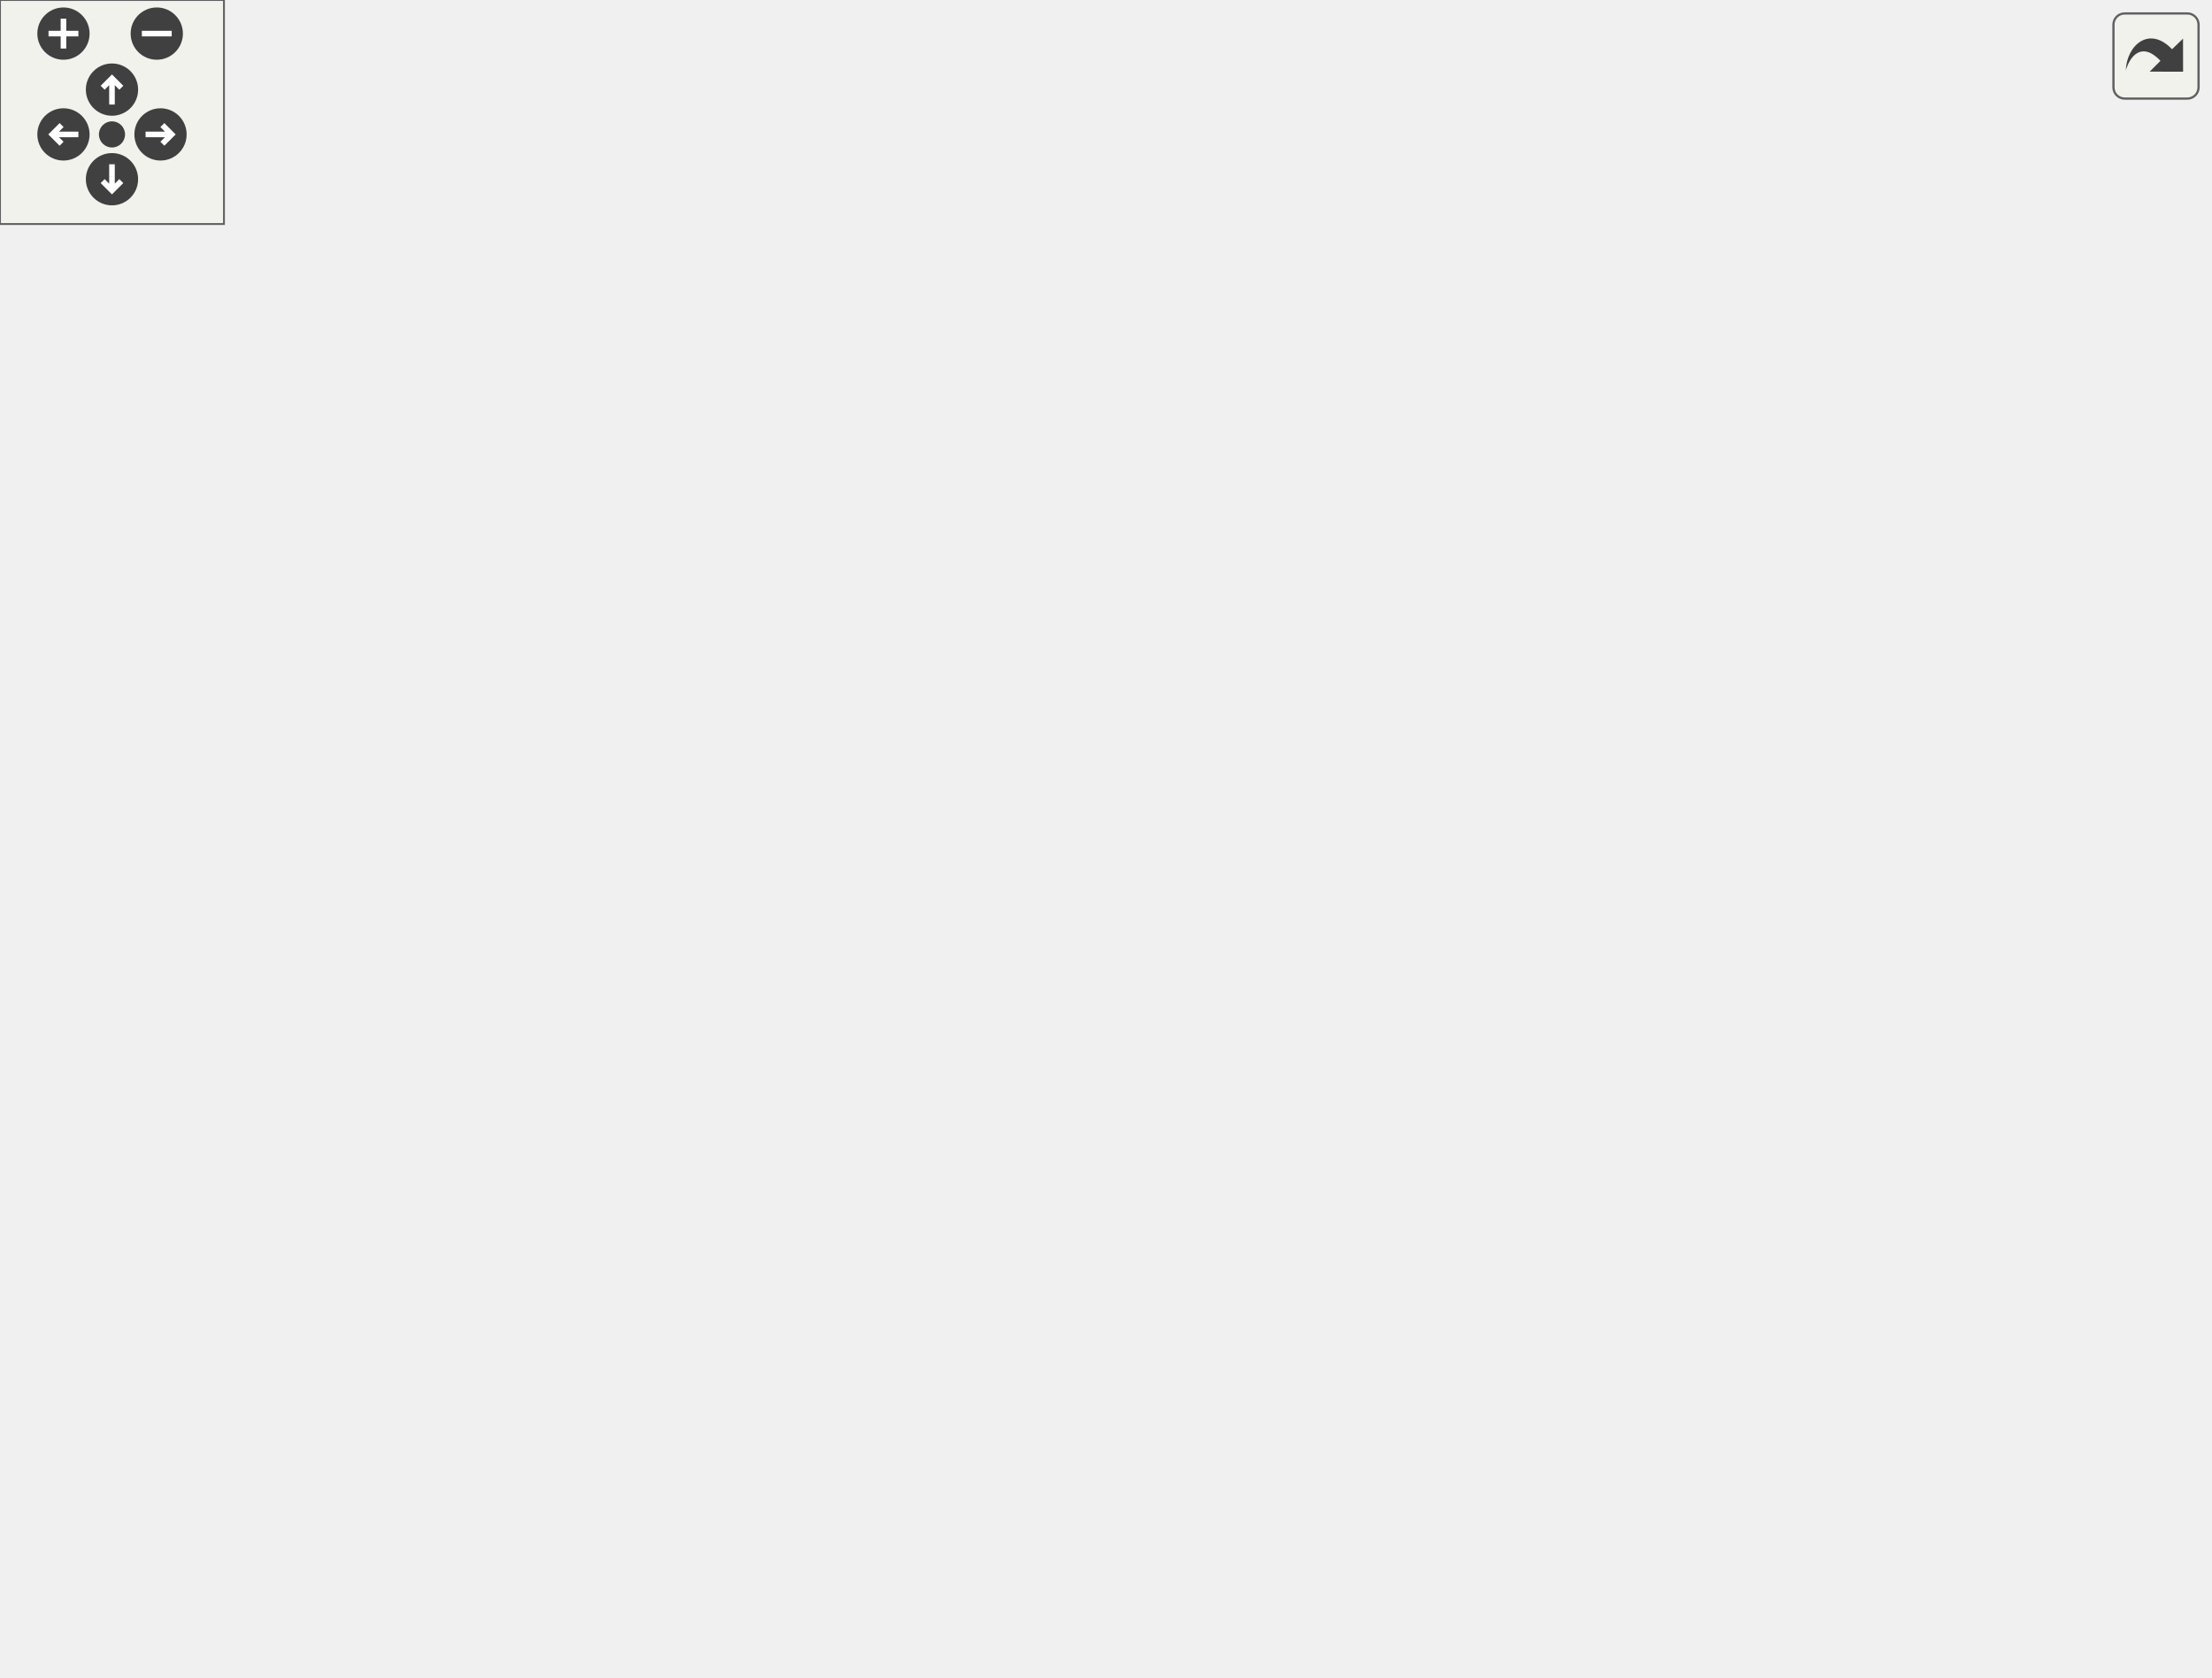
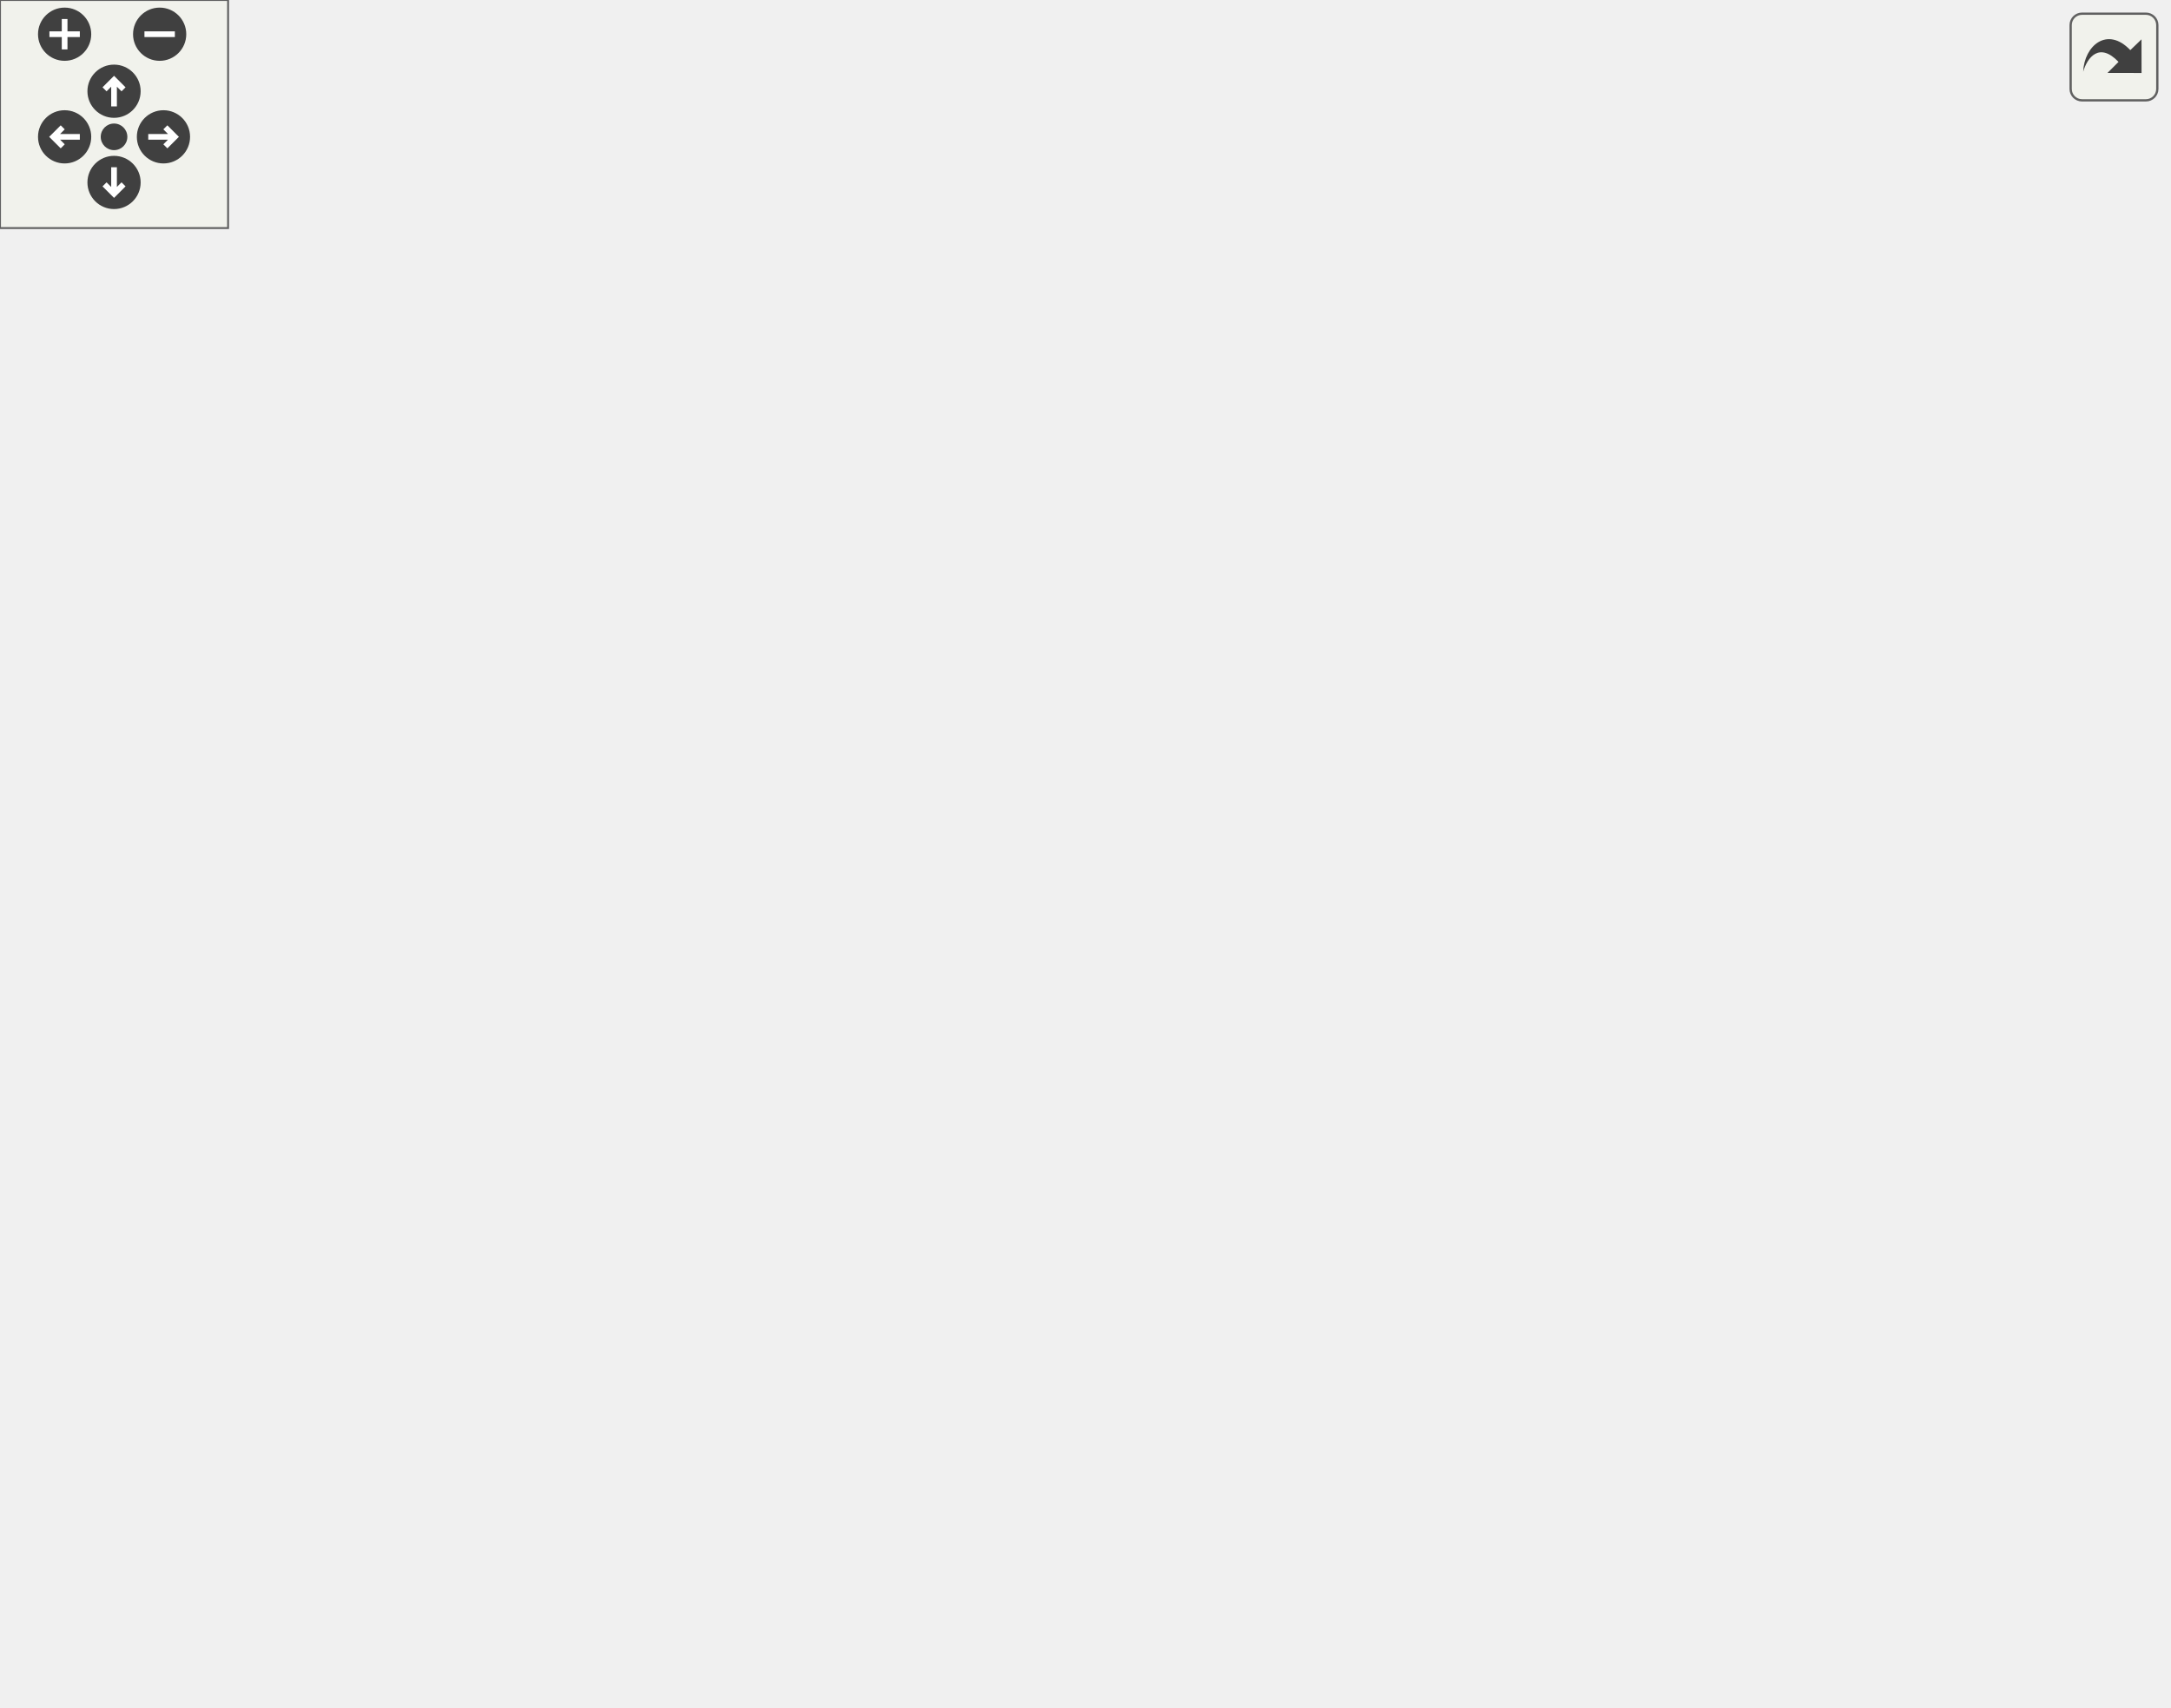
<svg xmlns="http://www.w3.org/2000/svg" xmlns:xlink="http://www.w3.org/1999/xlink" id="main" version="1.1" xml:space="preserve">
  <style type="text/css">
.edge:hover path { stroke: red; }
.edge:hover polygon { stroke: red; fill: red; }
</style>
  <defs>
    <circle id="rim" cx="0" cy="0" r="7" />
    <circle id="rim2" cx="0" cy="0" r="3.5" />
    <g id="zoomPlus">
      <use xlink:href="#rim" fill="#404040">
        <set attributeName="fill" to="#808080" begin="zoomplus.mouseover" end="zoomplus.mouseout" />
      </use>
      <path d="M-4,0h8M0,-4v8" fill="none" stroke="white" stroke-width="1.5" pointer-events="none" />
    </g>
    <g id="zoomMin">
      <use xlink:href="#rim" fill="#404040">
        <set attributeName="fill" to="#808080" begin="zoomminus.mouseover" end="zoomminus.mouseout" />
      </use>
      <path d="M-4,0h8" fill="none" stroke="white" stroke-width="1.5" pointer-events="none" />
    </g>
    <g id="dirArrow">
      <path fill="none" stroke="white" stroke-width="1.5" d="M0,-3.0v7 M-2.5,-0.5L0,-3.0L2.5,-0.5" />
    </g>
    <g id="resetDef">
      <use xlink:href="#rim2" fill="#404040">
        <set attributeName="fill" to="#808080" begin="reset.mouseover" end="reset.mouseout" />
      </use>
    </g>
  </defs>
  <svg id="graph" class="graph">
    <g id="viewport">
      <g id="node1" class="node">
        <g id="a_node1">
          <a xlink:title=" ">
-             <polygon fill="#bfbfbf" stroke="black" points="104,-358.5 104,-388.5 217,-388.5 217,-358.5 104,-358.5" />
-             <text text-anchor="start" x="112" y="-376.5" font-family="Helvetica,sans-Serif" font-size="10.00">/github/workspace/src</text>
-             <text text-anchor="middle" x="160.5" y="-365.5" font-family="Helvetica,sans-Serif" font-size="10.00">/tests/voxels.cpp</text>
+             <polygon fill="#bfbfbf" stroke="black" points="97,-358.5 97,-388.5 210,-388.5 210,-358.5 97,-358.5" />
+             <text text-anchor="start" x="105" y="-376.5" font-family="Helvetica,sans-Serif" font-size="10.00">/github/workspace/src</text>
+             <text text-anchor="middle" x="153.5" y="-365.5" font-family="Helvetica,sans-Serif" font-size="10.00">/tests/voxels.cpp</text>
          </a>
        </g>
      </g>
      <g id="node2" class="node">
        <g id="a_node2">
          <a xlink:title=" ">
-             <polygon fill="none" stroke="#bfbfbf" points="78.5,-302.5 78.5,-321.5 132.5,-321.5 132.5,-302.5 78.5,-302.5" />
-             <text text-anchor="middle" x="105.5" y="-309.5" font-family="Helvetica,sans-Serif" font-size="10.00">iostream</text>
+             <polygon fill="none" stroke="#bfbfbf" points="71.5,-302.5 71.5,-321.5 125.5,-321.5 125.5,-302.5 71.5,-302.5" />
+             <text text-anchor="middle" x="98.5" y="-309.5" font-family="Helvetica,sans-Serif" font-size="10.00">iostream</text>
          </a>
        </g>
      </g>
      <g id="edge1" class="edge">
-         <path fill="none" stroke="midnightblue" d="M147.47,-358.4C139.31,-349.58 128.78,-338.18 120.31,-329.02" />
-         <polygon fill="midnightblue" stroke="midnightblue" points="122.86,-326.63 113.5,-321.66 117.72,-331.38 122.86,-326.63" />
+         <path fill="none" stroke="midnightblue" d="M140.47,-358.4C132.31,-349.58 121.78,-338.18 113.31,-329.02" />
+         <polygon fill="midnightblue" stroke="midnightblue" points="115.86,-326.63 106.5,-321.66 110.72,-331.38 115.86,-326.63" />
      </g>
      <g id="node3" class="node">
        <g id="a_node3">
          <a xlink:href="_voxel_fragment_types_8h.html" target="_top" xlink:title=" ">
-             <polygon fill="none" stroke="black" points="47,-246.5 47,-265.5 196,-265.5 196,-246.5 47,-246.5" />
-             <text text-anchor="middle" x="121.5" y="-253.5" font-family="Helvetica,sans-Serif" font-size="10.00">../voxel/VoxelFragmentTypes.h</text>
+             <polygon fill="none" stroke="black" points="51,-246.5 51,-265.5 200,-265.5 200,-246.5 51,-246.5" />
+             <text text-anchor="middle" x="125.5" y="-253.5" font-family="Helvetica,sans-Serif" font-size="10.00">../voxel/VoxelFragmentTypes.h</text>
          </a>
        </g>
      </g>
      <g id="edge2" class="edge">
-         <path fill="none" stroke="midnightblue" d="M157.35,-358.26C154.01,-343.88 148.28,-321.12 141.5,-302 138.29,-292.93 134.03,-283.15 130.28,-275.02" />
-         <polygon fill="midnightblue" stroke="midnightblue" points="133.35,-273.33 125.9,-265.8 127.03,-276.33 133.35,-273.33" />
+         <path fill="none" stroke="midnightblue" d="M150.07,-358.34C145.02,-337.53 135.6,-298.66 130.01,-275.58" />
+         <polygon fill="midnightblue" stroke="midnightblue" points="133.36,-274.56 127.6,-265.67 126.56,-276.21 133.36,-274.56" />
      </g>
      <g id="node13" class="node">
        <g id="a_node13">
          <a xlink:href="_voxel_codec_linear_8h.html" target="_top" xlink:title=" ">
-             <polygon fill="none" stroke="black" points="264.5,-302.5 264.5,-321.5 400.5,-321.5 400.5,-302.5 264.5,-302.5" />
-             <text text-anchor="middle" x="332.5" y="-309.5" font-family="Helvetica,sans-Serif" font-size="10.00">../voxel/VoxelCodecLinear.h</text>
+             <polygon fill="none" stroke="black" points="235.5,-302.5 235.5,-321.5 371.5,-321.5 371.5,-302.5 235.5,-302.5" />
+             <text text-anchor="middle" x="303.5" y="-309.5" font-family="Helvetica,sans-Serif" font-size="10.00">../voxel/VoxelCodecLinear.h</text>
          </a>
        </g>
      </g>
      <g id="edge12" class="edge">
-         <path fill="none" stroke="midnightblue" d="M201.26,-358.4C230.72,-348.21 270.09,-334.59 298,-324.93" />
-         <polygon fill="midnightblue" stroke="midnightblue" points="299.42,-328.15 307.72,-321.57 297.13,-321.53 299.42,-328.15" />
+         <path fill="none" stroke="midnightblue" d="M189.05,-358.4C214.33,-348.37 247.97,-335.03 272.23,-325.4" />
+         <polygon fill="midnightblue" stroke="midnightblue" points="273.67,-328.6 281.67,-321.66 271.09,-322.09 273.67,-328.6" />
      </g>
      <g id="node4" class="node">
        <g id="a_node4">
          <a xlink:title=" ">
-             <polygon fill="none" stroke="#bfbfbf" points="152,-190.5 152,-209.5 201,-209.5 201,-190.5 152,-190.5" />
-             <text text-anchor="middle" x="176.5" y="-197.5" font-family="Helvetica,sans-Serif" font-size="10.00">cstddef</text>
+             <polygon fill="none" stroke="#bfbfbf" points="0,-190.5 0,-209.5 49,-209.5 49,-190.5 0,-190.5" />
+             <text text-anchor="middle" x="24.5" y="-197.5" font-family="Helvetica,sans-Serif" font-size="10.00">cstddef</text>
          </a>
        </g>
      </g>
      <g id="edge3" class="edge">
-         <path fill="none" stroke="midnightblue" d="M130.58,-246.08C138.67,-238.14 150.7,-226.34 160.41,-216.8" />
-         <polygon fill="midnightblue" stroke="midnightblue" points="162.9,-219.25 167.59,-209.75 158,-214.26 162.9,-219.25" />
+         <path fill="none" stroke="midnightblue" d="M109.27,-246.32C93.15,-237.7 68.2,-224.36 49.54,-214.39" />
+         <polygon fill="midnightblue" stroke="midnightblue" points="51.16,-211.28 40.69,-209.65 47.86,-217.46 51.16,-211.28" />
      </g>
      <g id="node5" class="node">
        <g id="a_node5">
          <a xlink:title=" ">
-             <polygon fill="none" stroke="#bfbfbf" points="0,-190.5 0,-209.5 39,-209.5 39,-190.5 0,-190.5" />
-             <text text-anchor="middle" x="19.5" y="-197.5" font-family="Helvetica,sans-Serif" font-size="10.00">utility</text>
+             <polygon fill="none" stroke="#bfbfbf" points="96,-134.5 96,-153.5 135,-153.5 135,-134.5 96,-134.5" />
+             <text text-anchor="middle" x="115.5" y="-141.5" font-family="Helvetica,sans-Serif" font-size="10.00">utility</text>
          </a>
        </g>
      </g>
      <g id="edge4" class="edge">
-         <path fill="none" stroke="midnightblue" d="M105.11,-246.32C88.83,-237.7 63.63,-224.36 44.78,-214.39" />
-         <polygon fill="midnightblue" stroke="midnightblue" points="46.32,-211.24 35.85,-209.65 43.05,-217.43 46.32,-211.24" />
+         <path fill="none" stroke="midnightblue" d="M117.83,-246.46C110.72,-237.93 100.65,-224.09 96.5,-210 91.79,-194 98.13,-175.78 104.73,-162.7" />
+         <polygon fill="midnightblue" stroke="midnightblue" points="107.86,-164.28 109.64,-153.83 101.73,-160.89 107.86,-164.28" />
      </g>
      <g id="node6" class="node">
        <g id="a_node6">
          <a xlink:title=" ">
-             <polygon fill="none" stroke="#bfbfbf" points="95.5,-190.5 95.5,-209.5 133.5,-209.5 133.5,-190.5 95.5,-190.5" />
-             <text text-anchor="middle" x="114.5" y="-197.5" font-family="Helvetica,sans-Serif" font-size="10.00">tuple</text>
+             <polygon fill="none" stroke="#bfbfbf" points="105.5,-190.5 105.5,-209.5 143.5,-209.5 143.5,-190.5 105.5,-190.5" />
+             <text text-anchor="middle" x="124.5" y="-197.5" font-family="Helvetica,sans-Serif" font-size="10.00">tuple</text>
          </a>
        </g>
      </g>
      <g id="edge5" class="edge">
-         <path fill="none" stroke="midnightblue" d="M120.34,-246.08C119.42,-238.93 118.08,-228.64 116.92,-219.69" />
-         <polygon fill="midnightblue" stroke="midnightblue" points="120.39,-219.22 115.63,-209.75 113.45,-220.12 120.39,-219.22" />
+         <path fill="none" stroke="midnightblue" d="M125.33,-246.08C125.2,-239.01 125.02,-228.86 124.85,-219.99" />
+         <polygon fill="midnightblue" stroke="midnightblue" points="128.35,-219.68 124.66,-209.75 121.35,-219.81 128.35,-219.68" />
      </g>
      <g id="node7" class="node">
        <g id="a_node7">
          <a xlink:href="_voxel_utils_8h.html" target="_top" xlink:title=" ">
-             <polygon fill="none" stroke="black" points="229.5,-134.5 229.5,-153.5 297.5,-153.5 297.5,-134.5 229.5,-134.5" />
-             <text text-anchor="middle" x="263.5" y="-141.5" font-family="Helvetica,sans-Serif" font-size="10.00">VoxelUtils.h</text>
+             <polygon fill="none" stroke="black" points="295.5,-134.5 295.5,-153.5 363.5,-153.5 363.5,-134.5 295.5,-134.5" />
+             <text text-anchor="middle" x="329.5" y="-141.5" font-family="Helvetica,sans-Serif" font-size="10.00">VoxelUtils.h</text>
          </a>
        </g>
      </g>
      <g id="edge6" class="edge">
-         <path fill="none" stroke="midnightblue" d="M110.83,-246.46C95.91,-233.5 72.18,-208.41 86.5,-190 102.68,-169.19 172.53,-156.43 219.49,-150.04" />
-         <polygon fill="midnightblue" stroke="midnightblue" points="219.97,-153.5 229.43,-148.73 219.06,-146.56 219.97,-153.5" />
+         <path fill="none" stroke="midnightblue" d="M177.14,-246.49C206.77,-239.89 243.7,-228.62 272.5,-210 291.73,-197.57 308.29,-176.86 318.52,-162.17" />
+         <polygon fill="midnightblue" stroke="midnightblue" points="321.65,-163.78 324.3,-153.52 315.84,-159.89 321.65,-163.78" />
      </g>
      <g id="node8" class="node">
        <g id="a_node8">
          <a xlink:title=" ">
-             <polygon fill="none" stroke="#bfbfbf" points="400,-73 400,-92 451,-92 451,-73 400,-73" />
-             <text text-anchor="middle" x="425.5" y="-80" font-family="Helvetica,sans-Serif" font-size="10.00">memory</text>
+             <polygon fill="none" stroke="#bfbfbf" points="382,-73 382,-92 433,-92 433,-73 382,-73" />
+             <text text-anchor="middle" x="407.5" y="-80" font-family="Helvetica,sans-Serif" font-size="10.00">memory</text>
          </a>
        </g>
      </g>
      <g id="edge7" class="edge">
-         <path fill="none" stroke="midnightblue" d="M286.71,-134.48C314.5,-124.27 361.22,-107.11 392.69,-95.55" />
-         <polygon fill="midnightblue" stroke="midnightblue" points="394.15,-98.74 402.33,-92.01 391.74,-92.17 394.15,-98.74" />
+         <path fill="none" stroke="midnightblue" d="M340.68,-134.48C353.07,-125.02 373.29,-109.6 388.25,-98.19" />
+         <polygon fill="midnightblue" stroke="midnightblue" points="390.52,-100.86 396.35,-92.01 386.27,-95.29 390.52,-100.86" />
      </g>
      <g id="node9" class="node">
        <g id="a_node9">
          <a xlink:title=" ">
-             <polygon fill="none" stroke="#bfbfbf" points="149.5,-67.5 149.5,-97.5 253.5,-97.5 253.5,-67.5 149.5,-67.5" />
-             <text text-anchor="start" x="157.5" y="-85.5" font-family="Helvetica,sans-Serif" font-size="10.00">boost/multiprecision</text>
-             <text text-anchor="middle" x="201.5" y="-74.5" font-family="Helvetica,sans-Serif" font-size="10.00">/cpp_int.hpp</text>
+             <polygon fill="none" stroke="#bfbfbf" points="173.5,-67.5 173.5,-97.5 277.5,-97.5 277.5,-67.5 173.5,-67.5" />
+             <text text-anchor="start" x="181.5" y="-85.5" font-family="Helvetica,sans-Serif" font-size="10.00">boost/multiprecision</text>
+             <text text-anchor="middle" x="225.5" y="-74.5" font-family="Helvetica,sans-Serif" font-size="10.00">/cpp_int.hpp</text>
          </a>
        </g>
      </g>
      <g id="edge8" class="edge">
-         <path fill="none" stroke="midnightblue" d="M254.62,-134.48C246.53,-126.72 234.26,-114.94 223.55,-104.66" />
-         <polygon fill="midnightblue" stroke="midnightblue" points="225.75,-101.92 216.11,-97.52 220.9,-106.97 225.75,-101.92" />
+         <path fill="none" stroke="midnightblue" d="M314.6,-134.48C300.12,-126.19 277.63,-113.32 258.87,-102.59" />
+         <polygon fill="midnightblue" stroke="midnightblue" points="260.43,-99.45 250.01,-97.52 256.95,-105.53 260.43,-99.45" />
      </g>
      <g id="node10" class="node">
        <g id="a_node10">
          <a xlink:href="_lib_morton_8h.html" target="_top" xlink:title=" ">
-             <polygon fill="none" stroke="black" points="271.5,-73 271.5,-92 339.5,-92 339.5,-73 271.5,-73" />
-             <text text-anchor="middle" x="305.5" y="-80" font-family="Helvetica,sans-Serif" font-size="10.00">LibMorton.h</text>
+             <polygon fill="none" stroke="black" points="295.5,-73 295.5,-92 363.5,-92 363.5,-73 295.5,-73" />
+             <text text-anchor="middle" x="329.5" y="-80" font-family="Helvetica,sans-Serif" font-size="10.00">LibMorton.h</text>
          </a>
        </g>
      </g>
      <g id="edge9" class="edge">
-         <path fill="none" stroke="midnightblue" d="M269.52,-134.48C275.76,-125.64 285.67,-111.59 293.52,-100.48" />
-         <polygon fill="midnightblue" stroke="midnightblue" points="296.59,-102.2 299.49,-92.01 290.87,-98.16 296.59,-102.2" />
+         <path fill="none" stroke="midnightblue" d="M329.5,-134.48C329.5,-126.08 329.5,-112.98 329.5,-102.16" />
+         <polygon fill="midnightblue" stroke="midnightblue" points="333,-102.01 329.5,-92.01 326,-102.01 333,-102.01" />
      </g>
      <g id="node11" class="node">
        <g id="a_node11">
          <a xlink:title=" ">
-             <polygon fill="none" stroke="#bfbfbf" points="150.5,-0.5 150.5,-30.5 296.5,-30.5 296.5,-0.5 150.5,-0.5" />
-             <text text-anchor="start" x="158.5" y="-18.5" font-family="Helvetica,sans-Serif" font-size="10.00">../../lib/libmorton</text>
-             <text text-anchor="middle" x="223.5" y="-7.5" font-family="Helvetica,sans-Serif" font-size="10.00">/include/libmorton/morton2D.h</text>
+             <polygon fill="none" stroke="#bfbfbf" points="174.5,-0.5 174.5,-30.5 320.5,-30.5 320.5,-0.5 174.5,-0.5" />
+             <text text-anchor="start" x="182.5" y="-18.5" font-family="Helvetica,sans-Serif" font-size="10.00">../../lib/libmorton</text>
+             <text text-anchor="middle" x="247.5" y="-7.5" font-family="Helvetica,sans-Serif" font-size="10.00">/include/libmorton/morton2D.h</text>
          </a>
        </g>
      </g>
      <g id="edge10" class="edge">
-         <path fill="none" stroke="midnightblue" d="M294.44,-72.73C282.93,-63.61 264.5,-49 249.31,-36.96" />
-         <polygon fill="midnightblue" stroke="midnightblue" points="251.28,-34.06 241.27,-30.59 246.94,-39.54 251.28,-34.06" />
+         <path fill="none" stroke="midnightblue" d="M318.44,-72.73C306.93,-63.61 288.5,-49 273.31,-36.96" />
+         <polygon fill="midnightblue" stroke="midnightblue" points="275.28,-34.06 265.27,-30.59 270.94,-39.54 275.28,-34.06" />
      </g>
      <g id="node12" class="node">
        <g id="a_node12">
          <a xlink:title=" ">
-             <polygon fill="none" stroke="#bfbfbf" points="314.5,-0.5 314.5,-30.5 460.5,-30.5 460.5,-0.5 314.5,-0.5" />
-             <text text-anchor="start" x="322.5" y="-18.5" font-family="Helvetica,sans-Serif" font-size="10.00">../../lib/libmorton</text>
-             <text text-anchor="middle" x="387.5" y="-7.5" font-family="Helvetica,sans-Serif" font-size="10.00">/include/libmorton/morton3D.h</text>
+             <polygon fill="none" stroke="#bfbfbf" points="338.5,-0.5 338.5,-30.5 484.5,-30.5 484.5,-0.5 338.5,-0.5" />
+             <text text-anchor="start" x="346.5" y="-18.5" font-family="Helvetica,sans-Serif" font-size="10.00">../../lib/libmorton</text>
+             <text text-anchor="middle" x="411.5" y="-7.5" font-family="Helvetica,sans-Serif" font-size="10.00">/include/libmorton/morton3D.h</text>
          </a>
        </g>
      </g>
      <g id="edge11" class="edge">
-         <path fill="none" stroke="midnightblue" d="M316.56,-72.73C328.07,-63.61 346.5,-49 361.69,-36.96" />
-         <polygon fill="midnightblue" stroke="midnightblue" points="364.06,-39.54 369.73,-30.59 359.72,-34.06 364.06,-39.54" />
+         <path fill="none" stroke="midnightblue" d="M340.56,-72.73C352.07,-63.61 370.5,-49 385.69,-36.96" />
+         <polygon fill="midnightblue" stroke="midnightblue" points="388.06,-39.54 393.73,-30.59 383.72,-34.06 388.06,-39.54" />
      </g>
      <g id="edge15" class="edge">
-         <path fill="none" stroke="midnightblue" d="M299.07,-302.44C262.64,-293.12 204.27,-278.18 164.47,-268" />
-         <polygon fill="midnightblue" stroke="midnightblue" points="165.33,-264.61 154.78,-265.52 163.6,-271.39 165.33,-264.61" />
-       </g>
-       <g id="edge27" class="edge">
-         <path fill="none" stroke="midnightblue" d="M299.51,-302.44C281.04,-295.77 259.55,-284.45 248.5,-266 229.19,-233.74 243.89,-188 254.71,-163.01" />
-         <polygon fill="midnightblue" stroke="midnightblue" points="258.01,-164.22 259,-153.67 251.65,-161.3 258.01,-164.22" />
+         <path fill="none" stroke="midnightblue" d="M275.3,-302.44C245.09,-293.28 196.99,-278.69 163.47,-268.52" />
+         <polygon fill="midnightblue" stroke="midnightblue" points="164.16,-265.07 153.57,-265.52 162.13,-271.77 164.16,-265.07" />
+       </g>
+       <g id="edge28" class="edge">
+         <path fill="none" stroke="midnightblue" d="M304.9,-302.08C308.99,-275.95 321.01,-199.21 326.59,-163.58" />
+         <polygon fill="midnightblue" stroke="midnightblue" points="330.07,-163.99 328.16,-153.57 323.15,-162.91 330.07,-163.99" />
      </g>
      <g id="edge13" class="edge">
-         <path fill="none" stroke="midnightblue" d="M400.55,-305.26C461.01,-296.06 545.64,-272.14 584.5,-210 619.61,-153.85 517.72,-112.03 460.88,-93.71" />
-         <polygon fill="midnightblue" stroke="midnightblue" points="461.76,-90.32 451.17,-90.67 459.67,-97 461.76,-90.32" />
+         <path fill="none" stroke="midnightblue" d="M371.63,-308.11C436.36,-301.11 528.92,-278.84 564.5,-210 594.38,-152.19 498.05,-111.62 443.07,-93.75" />
+         <polygon fill="midnightblue" stroke="midnightblue" points="443.91,-90.35 433.32,-90.68 441.81,-97.02 443.91,-90.35" />
      </g>
      <g id="node14" class="node">
        <g id="a_node14">
          <a xlink:title=" ">
-             <polygon fill="none" stroke="#bfbfbf" points="257.5,-246.5 257.5,-265.5 303.5,-265.5 303.5,-246.5 257.5,-246.5" />
-             <text text-anchor="middle" x="280.5" y="-253.5" font-family="Helvetica,sans-Serif" font-size="10.00">cstring</text>
+             <polygon fill="none" stroke="#bfbfbf" points="255.5,-246.5 255.5,-265.5 301.5,-265.5 301.5,-246.5 255.5,-246.5" />
+             <text text-anchor="middle" x="278.5" y="-253.5" font-family="Helvetica,sans-Serif" font-size="10.00">cstring</text>
          </a>
        </g>
      </g>
      <g id="edge14" class="edge">
-         <path fill="none" stroke="midnightblue" d="M323.91,-302.08C316.34,-294.22 305.12,-282.57 295.99,-273.08" />
-         <polygon fill="midnightblue" stroke="midnightblue" points="298.38,-270.53 288.93,-265.75 293.34,-275.38 298.38,-270.53" />
+         <path fill="none" stroke="midnightblue" d="M299.37,-302.08C295.99,-294.77 291.08,-284.18 286.88,-275.1" />
+         <polygon fill="midnightblue" stroke="midnightblue" points="289.93,-273.36 282.55,-265.75 283.58,-276.3 289.93,-273.36" />
      </g>
      <g id="node15" class="node">
        <g id="a_node15">
          <a xlink:href="_voxel_codec_base_8h.html" target="_top" xlink:title=" ">
-             <polygon fill="none" stroke="black" points="321.5,-246.5 321.5,-265.5 419.5,-265.5 419.5,-246.5 321.5,-246.5" />
-             <text text-anchor="middle" x="370.5" y="-253.5" font-family="Helvetica,sans-Serif" font-size="10.00">VoxelCodecBase.h</text>
+             <polygon fill="none" stroke="black" points="357.5,-246.5 357.5,-265.5 455.5,-265.5 455.5,-246.5 357.5,-246.5" />
+             <text text-anchor="middle" x="406.5" y="-253.5" font-family="Helvetica,sans-Serif" font-size="10.00">VoxelCodecBase.h</text>
          </a>
        </g>
      </g>
      <g id="edge16" class="edge">
-         <path fill="none" stroke="midnightblue" d="M338.77,-302.08C344.14,-294.46 352.02,-283.26 358.58,-273.94" />
-         <polygon fill="midnightblue" stroke="midnightblue" points="361.45,-275.94 364.34,-265.75 355.72,-271.91 361.45,-275.94" />
+         <path fill="none" stroke="midnightblue" d="M320.05,-302.32C336.49,-293.7 361.93,-280.36 380.97,-270.39" />
+         <polygon fill="midnightblue" stroke="midnightblue" points="382.76,-273.4 389.99,-265.65 379.51,-267.2 382.76,-273.4" />
      </g>
      <g id="node16" class="node">
        <g id="a_node16">
          <a xlink:href="_allocation_handler_8h.html" target="_top" xlink:title=" ">
-             <polygon fill="none" stroke="black" points="296,-190.5 296,-209.5 397,-209.5 397,-190.5 296,-190.5" />
-             <text text-anchor="middle" x="346.5" y="-197.5" font-family="Helvetica,sans-Serif" font-size="10.00">AllocationHandler.h</text>
-           </a>
-         </g>
-       </g>
-       <g id="edge23" class="edge">
-         <path fill="none" stroke="midnightblue" d="M373.97,-302.5C394.09,-296.06 416.45,-284.95 428.5,-266 443.19,-242.89 412.15,-224.46 384.15,-213.21" />
-         <polygon fill="midnightblue" stroke="midnightblue" points="385.04,-209.81 374.45,-209.54 382.56,-216.35 385.04,-209.81" />
+             <polygon fill="none" stroke="black" points="162,-190.5 162,-209.5 263,-209.5 263,-190.5 162,-190.5" />
+             <text text-anchor="middle" x="212.5" y="-197.5" font-family="Helvetica,sans-Serif" font-size="10.00">AllocationHandler.h</text>
+           </a>
+         </g>
+       </g>
+       <g id="edge24" class="edge">
+         <path fill="none" stroke="midnightblue" d="M289.47,-302.38C277,-294.2 258.89,-280.95 246.5,-266 234.71,-251.78 225.37,-232.81 219.48,-219.04" />
+         <polygon fill="midnightblue" stroke="midnightblue" points="222.69,-217.62 215.67,-209.68 216.2,-220.26 222.69,-217.62" />
      </g>
      <g id="node18" class="node">
        <g id="a_node18">
          <a xlink:href="_voxel_fragment_stream_8h.html" target="_top" xlink:title=" ">
-             <polygon fill="none" stroke="black" points="454,-190.5 454,-209.5 575,-209.5 575,-190.5 454,-190.5" />
-             <text text-anchor="middle" x="514.5" y="-197.5" font-family="Helvetica,sans-Serif" font-size="10.00">VoxelFragmentStream.h</text>
-           </a>
-         </g>
-       </g>
-       <g id="edge24" class="edge">
-         <path fill="none" stroke="midnightblue" d="M361.68,-302.35C384.89,-294.74 417.65,-282.32 443.5,-266 465.23,-252.28 486.48,-231.58 499.98,-217.24" />
-         <polygon fill="midnightblue" stroke="midnightblue" points="502.78,-219.37 506.98,-209.64 497.63,-214.63 502.78,-219.37" />
+             <polygon fill="none" stroke="black" points="434,-190.5 434,-209.5 555,-209.5 555,-190.5 434,-190.5" />
+             <text text-anchor="middle" x="494.5" y="-197.5" font-family="Helvetica,sans-Serif" font-size="10.00">VoxelFragmentStream.h</text>
+           </a>
+         </g>
+       </g>
+       <g id="edge25" class="edge">
+         <path fill="none" stroke="midnightblue" d="M371.89,-305.01C403.1,-299.21 438.76,-287.92 464.5,-266 478.52,-254.06 486.37,-234.15 490.48,-219.51" />
+         <polygon fill="midnightblue" stroke="midnightblue" points="493.94,-220.11 492.95,-209.56 487.15,-218.43 493.94,-220.11" />
      </g>
      <g id="edge18" class="edge">
-         <path fill="none" stroke="midnightblue" d="M343.68,-246.48C325.3,-239.38 301.59,-227.57 286.5,-210 275.18,-196.81 269.3,-177.68 266.33,-163.58" />
-         <polygon fill="midnightblue" stroke="midnightblue" points="269.75,-162.79 264.53,-153.57 262.86,-164.03 269.75,-162.79" />
+         <path fill="none" stroke="midnightblue" d="M400.46,-246.37C387.75,-228.22 358.06,-185.8 341.39,-161.99" />
+         <polygon fill="midnightblue" stroke="midnightblue" points="344.12,-159.78 335.51,-153.59 338.38,-163.79 344.12,-159.78" />
      </g>
      <g id="edge17" class="edge">
-         <path fill="none" stroke="midnightblue" d="M379.83,-246.31C388.25,-237.88 400.25,-224.3 406.5,-210 422.15,-174.18 425.26,-127.8 425.68,-102.33" />
-         <polygon fill="midnightblue" stroke="midnightblue" points="429.18,-102.22 425.71,-92.21 422.18,-102.2 429.18,-102.22" />
+         <path fill="none" stroke="midnightblue" d="M406.55,-246.26C406.71,-219.65 407.18,-139.21 407.39,-102.34" />
+         <polygon fill="midnightblue" stroke="midnightblue" points="410.89,-102.04 407.45,-92.02 403.89,-102 410.89,-102.04" />
      </g>
      <g id="edge19" class="edge">
-         <path fill="none" stroke="midnightblue" d="M366.54,-246.08C363.29,-238.77 358.58,-228.18 354.55,-219.1" />
-         <polygon fill="midnightblue" stroke="midnightblue" points="357.65,-217.47 350.39,-209.75 351.25,-220.31 357.65,-217.47" />
-       </g>
-       <g id="edge22" class="edge">
-         <path fill="none" stroke="midnightblue" d="M333.16,-190.32C320.34,-181.98 300.72,-169.21 285.56,-159.35" />
-         <polygon fill="midnightblue" stroke="midnightblue" points="287.09,-156.17 276.8,-153.65 283.28,-162.04 287.09,-156.17" />
+         <path fill="none" stroke="midnightblue" d="M375.76,-246.44C342.56,-237.2 289.51,-222.44 252.94,-212.26" />
+         <polygon fill="midnightblue" stroke="midnightblue" points="253.67,-208.83 243.1,-209.52 251.79,-215.57 253.67,-208.83" />
+       </g>
+       <g id="edge21" class="edge">
+         <path fill="none" stroke="midnightblue" d="M196.92,-190.32C181.5,-181.74 157.69,-168.49 139.79,-158.52" />
+         <polygon fill="midnightblue" stroke="midnightblue" points="141.49,-155.46 131.05,-153.65 138.08,-161.58 141.49,-155.46" />
+       </g>
+       <g id="edge23" class="edge">
+         <path fill="none" stroke="midnightblue" d="M231.04,-190.44C250.12,-181.64 280.07,-167.81 301.94,-157.72" />
+         <polygon fill="midnightblue" stroke="midnightblue" points="303.43,-160.88 311.05,-153.52 300.5,-154.53 303.43,-160.88" />
      </g>
      <g id="edge20" class="edge">
-         <path fill="none" stroke="midnightblue" d="M343.6,-190.35C339.75,-177.24 334.53,-151.97 344.5,-134 354.41,-116.15 373.53,-103.79 390.72,-95.76" />
-         <polygon fill="midnightblue" stroke="midnightblue" points="392.21,-98.93 399.99,-91.74 389.42,-92.51 392.21,-98.93" />
+         <path fill="none" stroke="midnightblue" d="M220.43,-190.42C233.26,-176.95 259.81,-150.66 286.5,-134 287.54,-133.35 341.99,-110.7 377.49,-95.96" />
+         <polygon fill="midnightblue" stroke="midnightblue" points="379.04,-99.1 386.94,-92.03 376.36,-92.64 379.04,-99.1" />
      </g>
      <g id="node17" class="node">
        <g id="a_node17">
          <a xlink:title=" ">
-             <polygon fill="none" stroke="#bfbfbf" points="353.5,-134.5 353.5,-153.5 397.5,-153.5 397.5,-134.5 353.5,-134.5" />
-             <text text-anchor="middle" x="375.5" y="-141.5" font-family="Helvetica,sans-Serif" font-size="10.00">vector</text>
-           </a>
-         </g>
-       </g>
-       <g id="edge21" class="edge">
-         <path fill="none" stroke="midnightblue" d="M351.29,-190.08C355.26,-182.69 361.03,-171.95 365.93,-162.81" />
-         <polygon fill="midnightblue" stroke="midnightblue" points="369.15,-164.22 370.8,-153.75 362.99,-160.91 369.15,-164.22" />
+             <polygon fill="none" stroke="#bfbfbf" points="190.5,-134.5 190.5,-153.5 234.5,-153.5 234.5,-134.5 190.5,-134.5" />
+             <text text-anchor="middle" x="212.5" y="-141.5" font-family="Helvetica,sans-Serif" font-size="10.00">vector</text>
+           </a>
+         </g>
+       </g>
+       <g id="edge22" class="edge">
+         <path fill="none" stroke="midnightblue" d="M212.5,-190.08C212.5,-183.01 212.5,-172.86 212.5,-163.99" />
+         <polygon fill="midnightblue" stroke="midnightblue" points="216,-163.75 212.5,-153.75 209,-163.75 216,-163.75" />
+       </g>
+       <g id="edge27" class="edge">
+         <path fill="none" stroke="midnightblue" d="M468.36,-190.44C440.48,-181.32 396.15,-166.81 365.1,-156.65" />
+         <polygon fill="midnightblue" stroke="midnightblue" points="366.12,-153.3 355.52,-153.52 363.94,-159.95 366.12,-153.3" />
      </g>
      <g id="edge26" class="edge">
-         <path fill="none" stroke="midnightblue" d="M474.73,-190.44C429.27,-180.66 355.06,-164.7 307.79,-154.53" />
-         <polygon fill="midnightblue" stroke="midnightblue" points="308.35,-151.07 297.84,-152.39 306.88,-157.91 308.35,-151.07" />
-       </g>
-       <g id="edge25" class="edge">
-         <path fill="none" stroke="midnightblue" d="M507.81,-190.32C493.12,-171.26 457.82,-125.45 438.57,-100.46" />
-         <polygon fill="midnightblue" stroke="midnightblue" points="441.14,-98.07 432.27,-92.28 435.6,-102.34 441.14,-98.07" />
+         <path fill="none" stroke="midnightblue" d="M487.96,-190.32C473.6,-171.26 439.1,-125.45 420.27,-100.46" />
+         <polygon fill="midnightblue" stroke="midnightblue" points="422.93,-98.16 414.12,-92.28 417.34,-102.38 422.93,-98.16" />
      </g>
    </g>
  </svg>
  <g id="navigator" transform="translate(0 0)" fill="#404254">
    <rect fill="#f2f5e9" fill-opacity="0.5" stroke="#606060" stroke-width=".5" x="0" y="0" width="60" height="60" />
    <use id="zoomplus" xlink:href="#zoomPlus" x="17" y="9" />
    <use id="zoomminus" xlink:href="#zoomMin" x="42" y="9" />
    <use id="reset" xlink:href="#resetDef" x="30" y="36" />
    <g id="arrowUp" xlink:href="#dirArrow" transform="translate(30 24)">
      <use xlink:href="#rim" fill="#404040">
        <set attributeName="fill" to="#808080" begin="arrowUp.mouseover" end="arrowUp.mouseout" />
      </use>
      <path fill="none" stroke="white" stroke-width="1.5" d="M0,-3.0v7 M-2.5,-0.5L0,-3.0L2.5,-0.5" />
    </g>
    <g id="arrowRight" xlink:href="#dirArrow" transform="rotate(90) translate(36 -43)">
      <use xlink:href="#rim" fill="#404040">
        <set attributeName="fill" to="#808080" begin="arrowRight.mouseover" end="arrowRight.mouseout" />
      </use>
      <path fill="none" stroke="white" stroke-width="1.5" d="M0,-3.0v7 M-2.5,-0.5L0,-3.0L2.5,-0.5" />
    </g>
    <g id="arrowDown" xlink:href="#dirArrow" transform="rotate(180) translate(-30 -48)">
      <use xlink:href="#rim" fill="#404040">
        <set attributeName="fill" to="#808080" begin="arrowDown.mouseover" end="arrowDown.mouseout" />
      </use>
      <path fill="none" stroke="white" stroke-width="1.5" d="M0,-3.0v7 M-2.5,-0.5L0,-3.0L2.5,-0.5" />
    </g>
    <g id="arrowLeft" xlink:href="#dirArrow" transform="rotate(270) translate(-36 17)">
      <use xlink:href="#rim" fill="#404040">
        <set attributeName="fill" to="#808080" begin="arrowLeft.mouseover" end="arrowLeft.mouseout" />
      </use>
      <path fill="none" stroke="white" stroke-width="1.5" d="M0,-3.0v7 M-2.5,-0.5L0,-3.0L2.5,-0.5" />
    </g>
  </g>
  <svg viewBox="0 0 15 15" width="100%" height="30px" preserveAspectRatio="xMaxYMin meet">
    <g id="arrow_out" transform="scale(0.3 0.3)">
      <a xlink:href="voxels_8cpp__incl_org.svg" target="_base">
        <rect id="button" ry="5" rx="5" y="6" x="6" height="38" width="38" fill="#f2f5e9" fill-opacity="0.5" stroke="#606060" stroke-width="1.0" />
        <path id="arrow" d="M 11.5,31.437 C 11.94,20.098 22.043,11.323 32.159,21.979 L 37.069,17.246 C 37.069,17.246 37.088,32 37.088,32 L 22.16,31.978 C 22.16,31.978 26.998,27.14 26.998,27.14 C 18.529,18.264 13.292,25.23 11.5,31.437 z" style="fill:#404040;" />
      </a>
    </g>
  </svg>
</svg>
